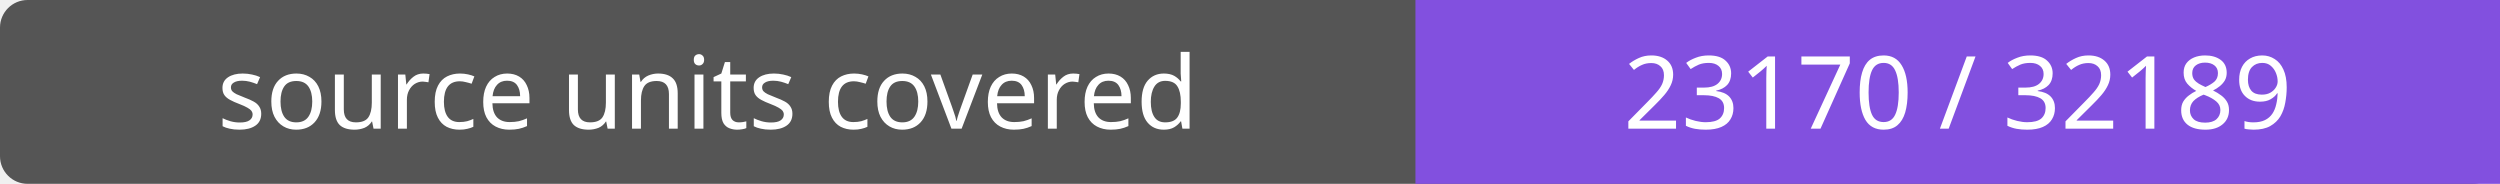
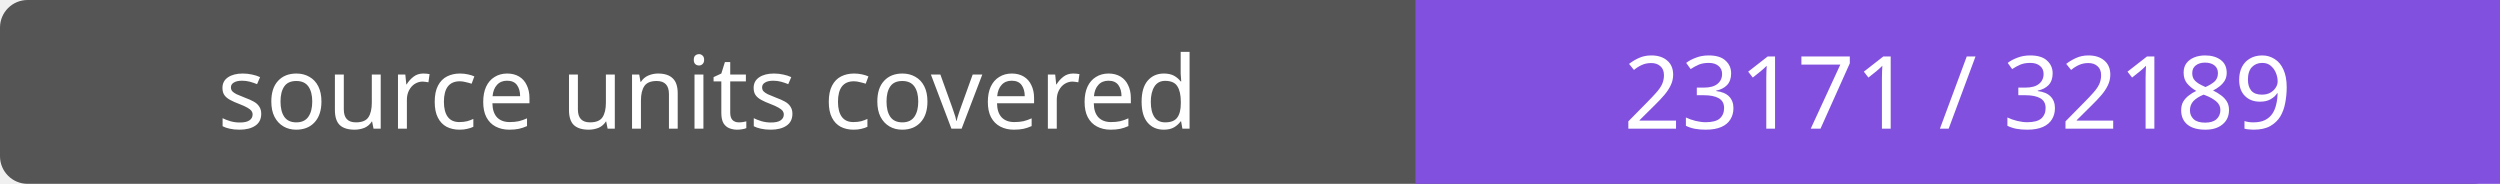
- <svg xmlns="http://www.w3.org/2000/svg" width="272" height="20" role="img" aria-label="source units covered: 23170 / 32189">
+ <svg xmlns="http://www.w3.org/2000/svg" width="272" height="20" role="img" aria-label="source units covered: 23171 / 32189">
  <rect width="272" height="20" rx="3" fill="#555" />
  <path fill="#8250df" d="M154 0h118v20H154z" />
  <g fill="#fff" text-anchor="middle" font-family="Verdana,sans-serif" font-size="11">
    <text x="77.0" y="14">source units covered</text>
-     <text x="213.0" y="14">23170 / 32189</text>
+     <text x="213.0" y="14">23171 / 32189</text>
  </g>
</svg>
